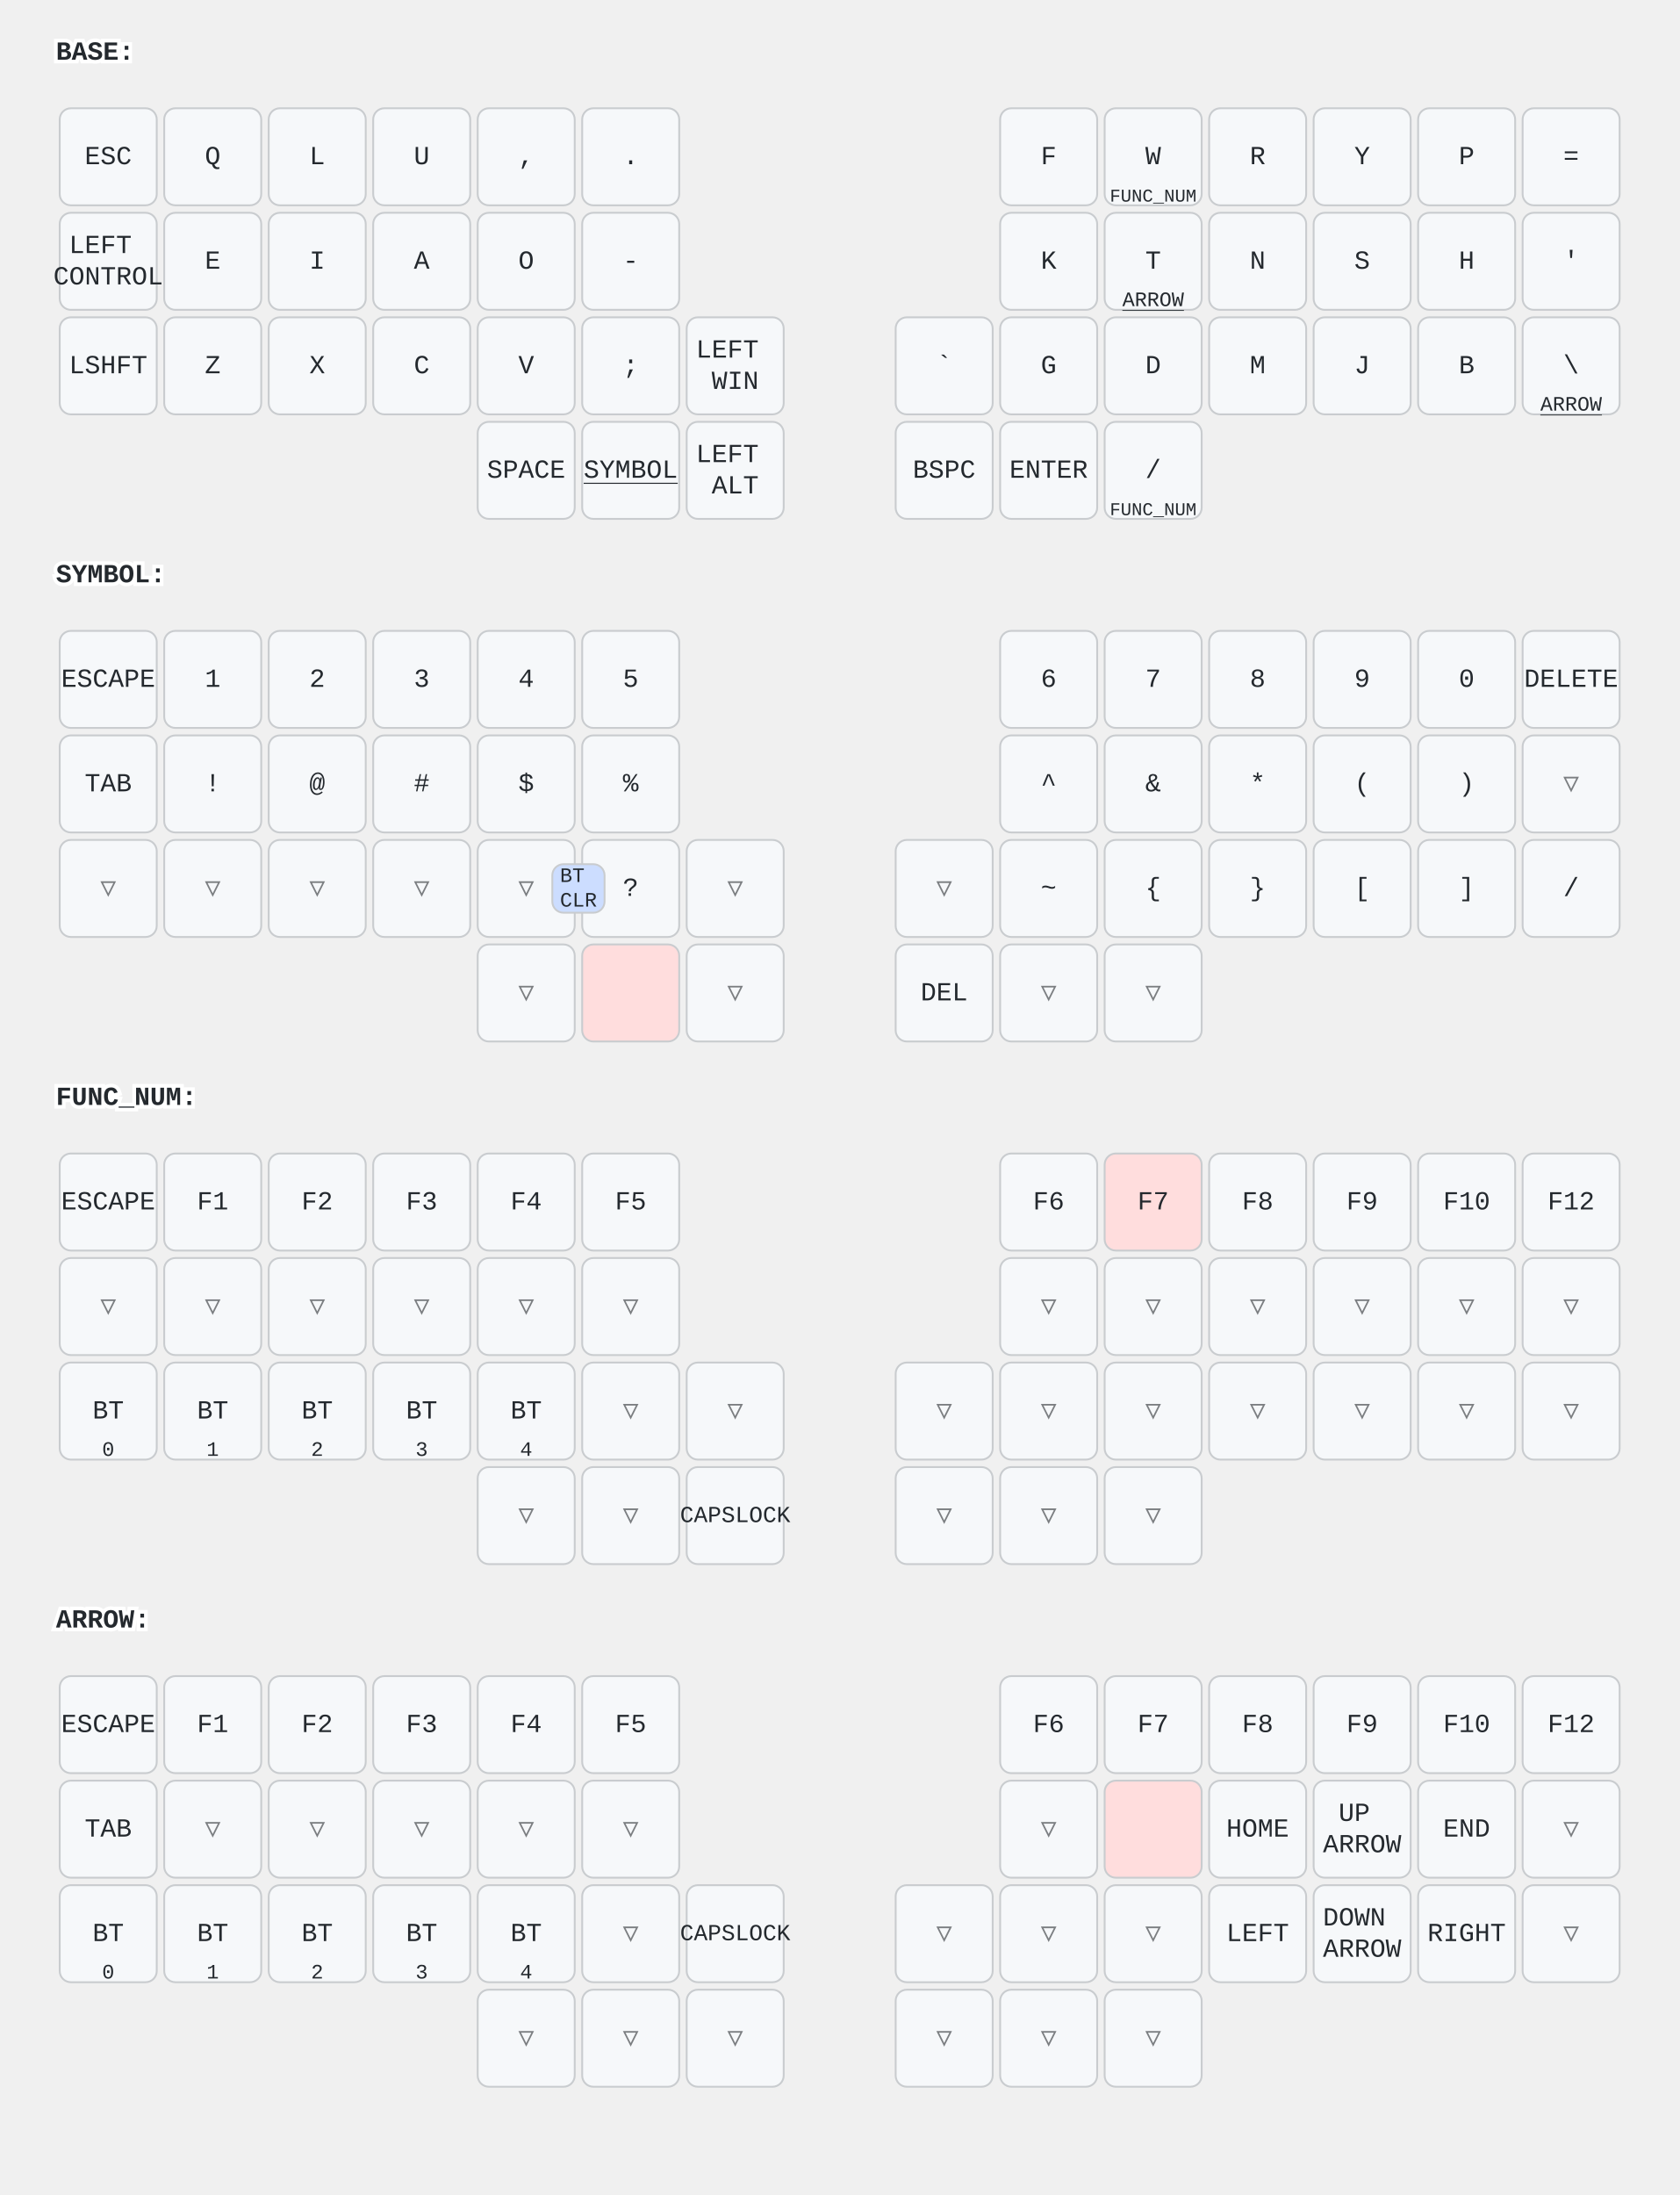
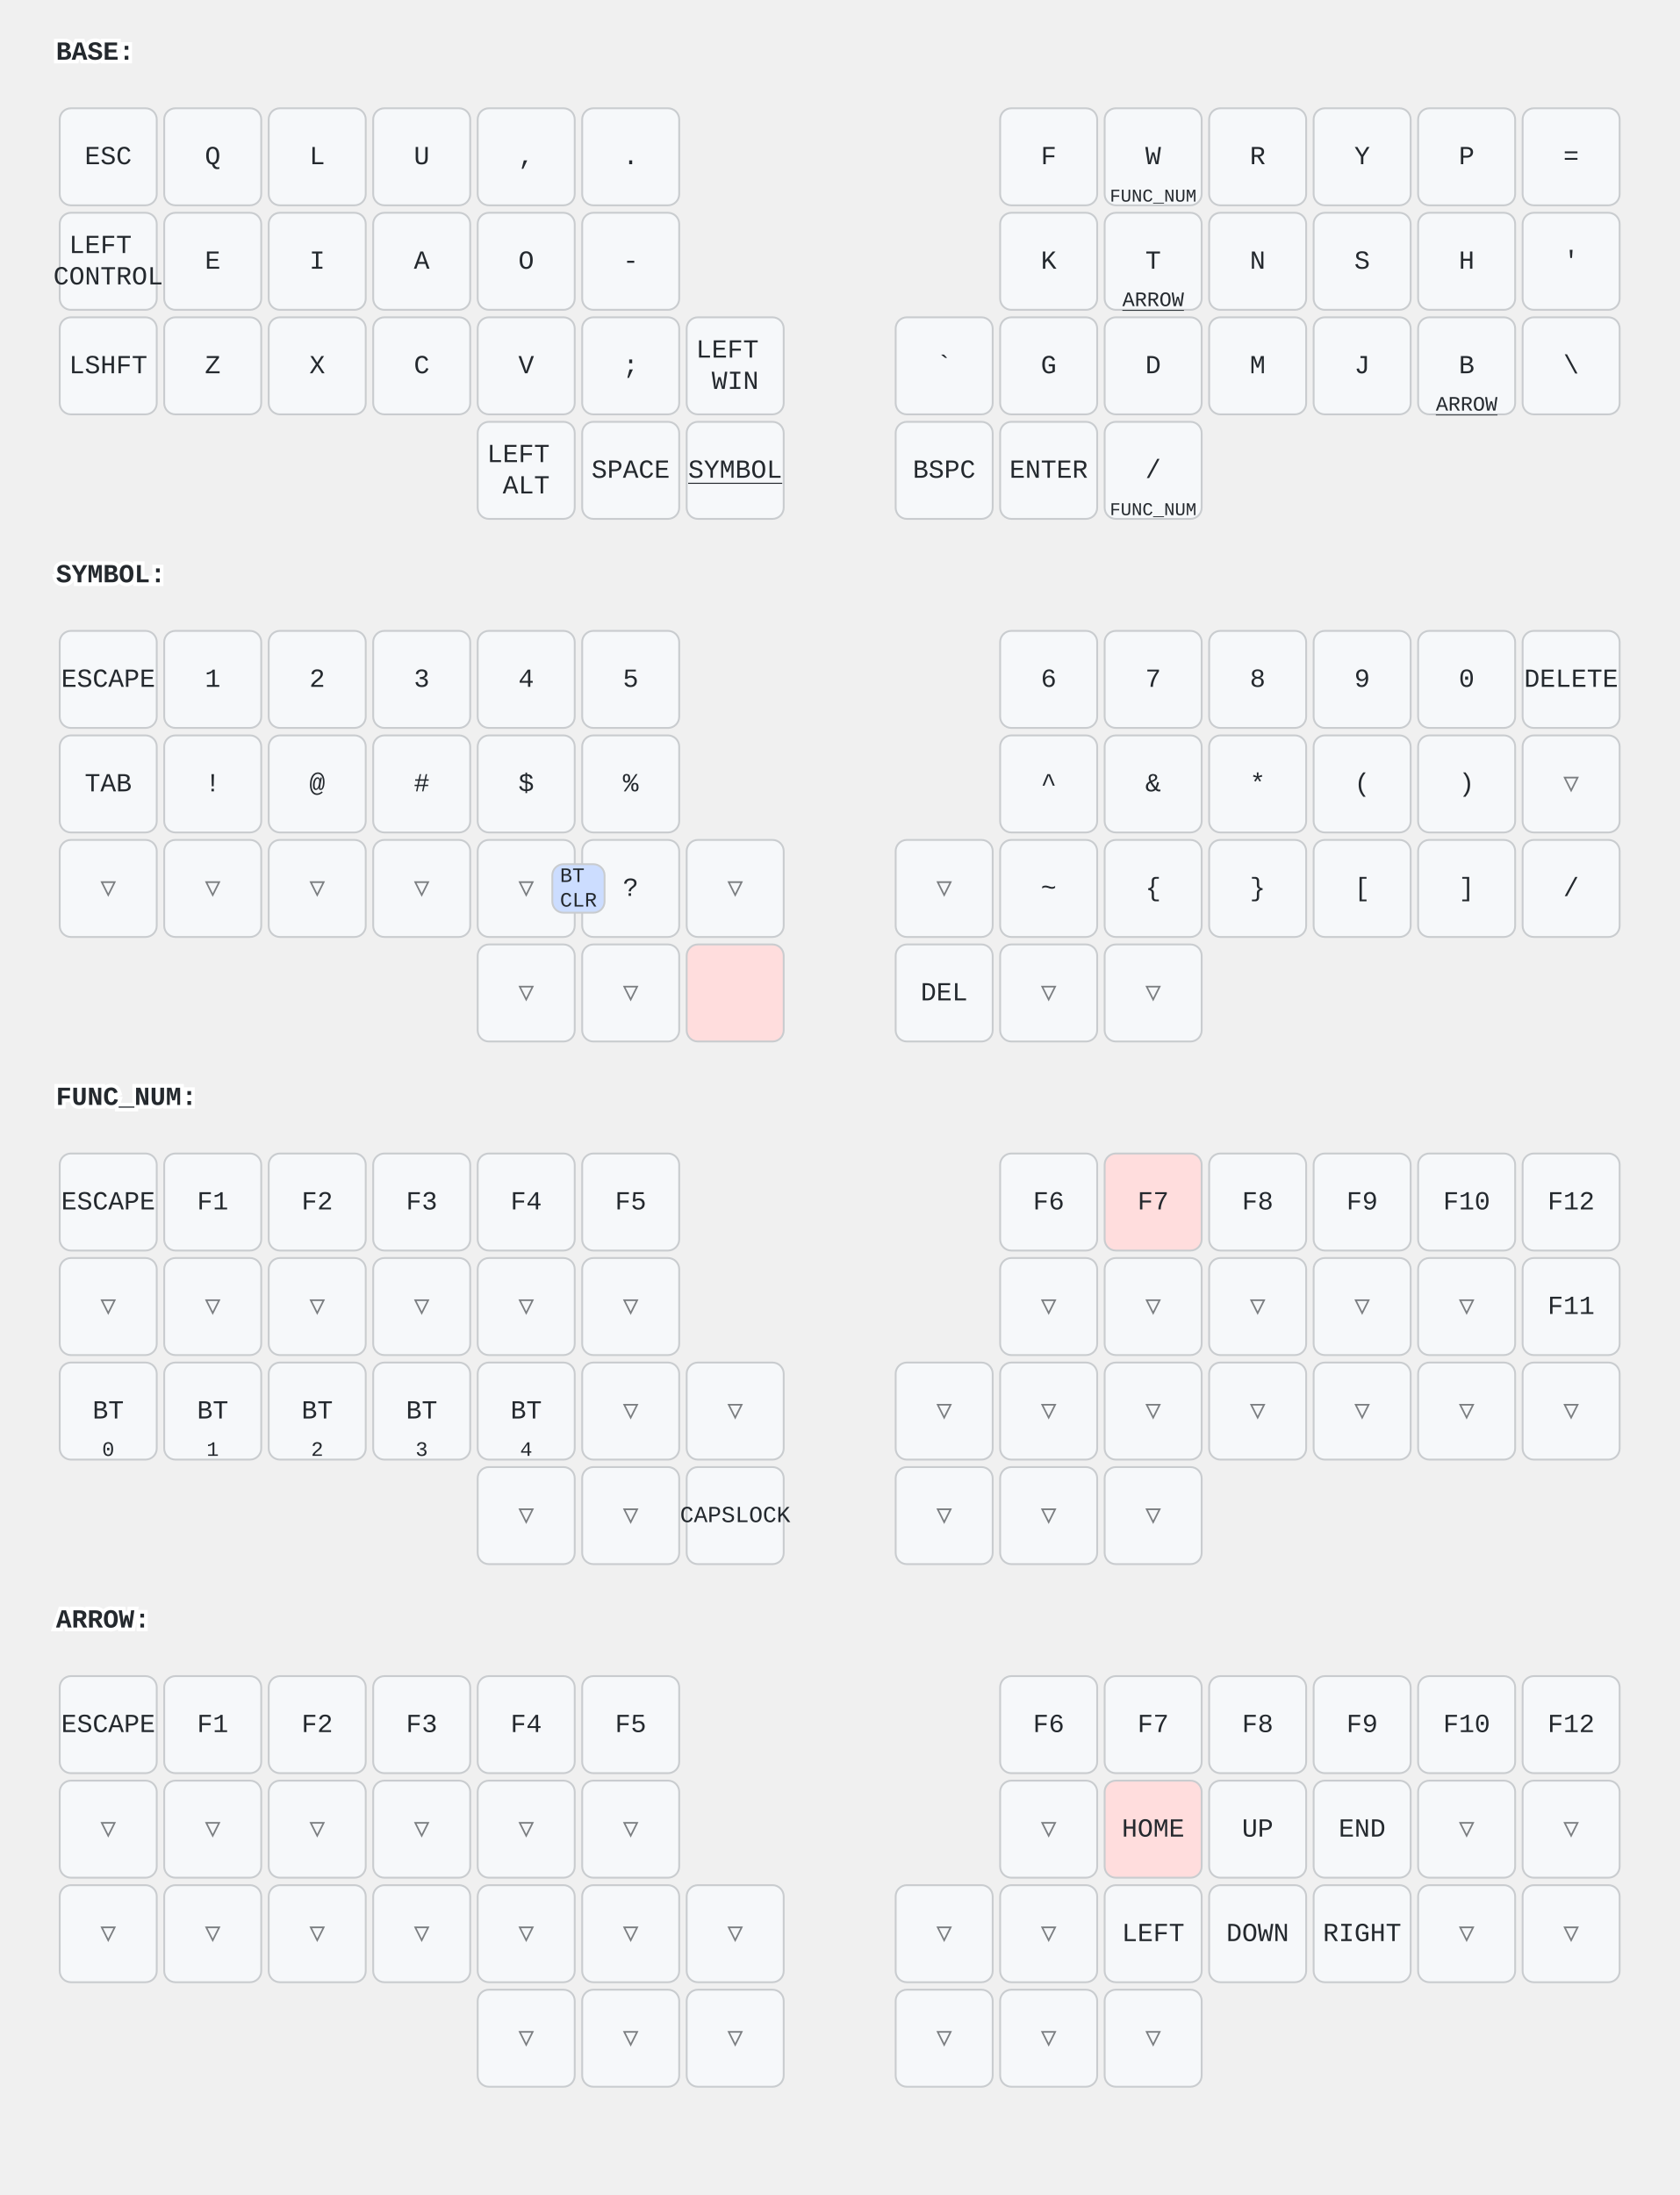
<svg xmlns="http://www.w3.org/2000/svg" width="900" height="1176" viewBox="0 0 900 1176" class="keymap">
  <style>/* inherit to force styles through use tags */
svg path {
    fill: inherit;
}

/* font and background color specifications */
svg.keymap {
    font-family: SFMono-Regular,Consolas,Liberation Mono,Menlo,monospace;
    font-size: 14px;
    font-kerning: normal;
    text-rendering: optimizeLegibility;
    fill: #24292e;
}

/* default key styling */
rect.key {
    fill: #f6f8fa;
}

rect.key, rect.combo {
    stroke: #c9cccf;
    stroke-width: 1;
}

/* default key side styling, only used is draw_key_sides is set */
rect.side {
    filter: brightness(90%);
}

/* color accent for combo boxes */
rect.combo, rect.combo-separate {
    fill: #cdf;
}

/* color accent for held keys */
rect.held, rect.combo.held {
    fill: #fdd;
}

/* color accent for ghost (optional) keys */
rect.ghost, rect.combo.ghost {
    stroke-dasharray: 4, 4;
    stroke-width: 2;
}

text {
    text-anchor: middle;
    dominant-baseline: middle;
}

/* styling for layer labels */
text.label {
    font-weight: bold;
    text-anchor: start;
    stroke: white;
    stroke-width: 4;
    paint-order: stroke;
}

/* styling for optional footer */
text.footer {
    text-anchor: end;
    dominant-baseline: auto;
    stroke: white;
    stroke-width: 4;
    paint-order: stroke;
}

/* styling for combo tap, and key non-tap label text */
text.combo, text.hold, text.shifted, text.left, text.right, text.tl, text.tr, text.bl, text.br {
    font-size: 11px;
}

text.hold, text.bl, text.br {
    text-anchor: middle;
    dominant-baseline: auto;
}

text.shifted, text.tl, text.tr {
    text-anchor: middle;
    dominant-baseline: hanging;
}

text.left, text.tl, text.bl {
    text-anchor: start;
}

text.right, text.tr, text.br {
    text-anchor: end;
}

text.layer-activator {
    text-decoration: underline;
}

/* styling for hold/shifted label text in combo box */
text.combo.hold, text.combo.shifted, text.combo.left, text.combo.right {
    font-size: 8px;
}

/* lighter symbol for transparent keys */
text.trans {
    fill: #7b7e81;
}

/* styling for combo dendrons */
path.combo {
    stroke-width: 1;
    stroke: gray;
    fill: none;
}

/* Start Tabler Icons Cleanup */
/* cannot use height/width with glyphs */
.icon-tabler &gt; path {
    fill: inherit;
    stroke: inherit;
    stroke-width: 2;
}
/* hide tabler's default box */
.icon-tabler &gt; path[stroke="none"][fill="none"] {
    visibility: hidden;
}
/* End Tabler Icons Cleanup */
</style>
  <g transform="translate(30, 0)" class="layer-BASE">
    <text x="0" y="28" class="label" id="BASE">BASE:</text>
    <g transform="translate(0, 56)">
      <g transform="translate(28, 28)" class="key keypos-0">
        <rect rx="6" ry="6" x="-26" y="-26" width="52" height="52" class="key" />
        <text x="0" y="0" class="key tap">ESC</text>
      </g>
      <g transform="translate(84, 28)" class="key keypos-1">
        <rect rx="6" ry="6" x="-26" y="-26" width="52" height="52" class="key" />
        <text x="0" y="0" class="key tap">Q</text>
      </g>
      <g transform="translate(140, 28)" class="key keypos-2">
        <rect rx="6" ry="6" x="-26" y="-26" width="52" height="52" class="key" />
        <text x="0" y="0" class="key tap">L</text>
      </g>
      <g transform="translate(196, 28)" class="key keypos-3">
        <rect rx="6" ry="6" x="-26" y="-26" width="52" height="52" class="key" />
        <text x="0" y="0" class="key tap">U</text>
      </g>
      <g transform="translate(252, 28)" class="key keypos-4">
        <rect rx="6" ry="6" x="-26" y="-26" width="52" height="52" class="key" />
        <text x="0" y="0" class="key tap">,</text>
      </g>
      <g transform="translate(308, 28)" class="key keypos-5">
        <rect rx="6" ry="6" x="-26" y="-26" width="52" height="52" class="key" />
        <text x="0" y="0" class="key tap">.</text>
      </g>
      <g transform="translate(532, 28)" class="key keypos-6">
        <rect rx="6" ry="6" x="-26" y="-26" width="52" height="52" class="key" />
        <text x="0" y="0" class="key tap">F</text>
      </g>
      <g transform="translate(588, 28)" class="key keypos-7">
        <rect rx="6" ry="6" x="-26" y="-26" width="52" height="52" class="key" />
        <text x="0" y="0" class="key tap">W</text>
        <a href="#FUNC_NUM">
          <text x="0" y="24" class="key hold layer-activator">
            <tspan style="font-size: 88%">FUNC_NUM</tspan>
          </text>
        </a>
      </g>
      <g transform="translate(644, 28)" class="key keypos-8">
        <rect rx="6" ry="6" x="-26" y="-26" width="52" height="52" class="key" />
        <text x="0" y="0" class="key tap">R</text>
      </g>
      <g transform="translate(700, 28)" class="key keypos-9">
        <rect rx="6" ry="6" x="-26" y="-26" width="52" height="52" class="key" />
        <text x="0" y="0" class="key tap">Y</text>
      </g>
      <g transform="translate(756, 28)" class="key keypos-10">
        <rect rx="6" ry="6" x="-26" y="-26" width="52" height="52" class="key" />
        <text x="0" y="0" class="key tap">P</text>
      </g>
      <g transform="translate(812, 28)" class="key keypos-11">
        <rect rx="6" ry="6" x="-26" y="-26" width="52" height="52" class="key" />
        <text x="0" y="0" class="key tap">=</text>
      </g>
      <g transform="translate(28, 84)" class="key keypos-12">
        <rect rx="6" ry="6" x="-26" y="-26" width="52" height="52" class="key" />
        <text x="0" y="0" class="key tap">
          <tspan x="0" dy="-0.6em">LEFT</tspan>
          <tspan x="0" dy="1.2em">CONTROL</tspan>
        </text>
      </g>
      <g transform="translate(84, 84)" class="key keypos-13">
        <rect rx="6" ry="6" x="-26" y="-26" width="52" height="52" class="key" />
        <text x="0" y="0" class="key tap">E</text>
      </g>
      <g transform="translate(140, 84)" class="key keypos-14">
        <rect rx="6" ry="6" x="-26" y="-26" width="52" height="52" class="key" />
        <text x="0" y="0" class="key tap">I</text>
      </g>
      <g transform="translate(196, 84)" class="key keypos-15">
        <rect rx="6" ry="6" x="-26" y="-26" width="52" height="52" class="key" />
        <text x="0" y="0" class="key tap">A</text>
      </g>
      <g transform="translate(252, 84)" class="key keypos-16">
        <rect rx="6" ry="6" x="-26" y="-26" width="52" height="52" class="key" />
        <text x="0" y="0" class="key tap">O</text>
      </g>
      <g transform="translate(308, 84)" class="key keypos-17">
        <rect rx="6" ry="6" x="-26" y="-26" width="52" height="52" class="key" />
        <text x="0" y="0" class="key tap">-</text>
      </g>
      <g transform="translate(532, 84)" class="key keypos-18">
        <rect rx="6" ry="6" x="-26" y="-26" width="52" height="52" class="key" />
        <text x="0" y="0" class="key tap">K</text>
      </g>
      <g transform="translate(588, 84)" class="key keypos-19">
        <rect rx="6" ry="6" x="-26" y="-26" width="52" height="52" class="key" />
        <text x="0" y="0" class="key tap">T</text>
        <a href="#ARROW">
          <text x="0" y="24" class="key hold layer-activator">ARROW</text>
        </a>
      </g>
      <g transform="translate(644, 84)" class="key keypos-20">
        <rect rx="6" ry="6" x="-26" y="-26" width="52" height="52" class="key" />
        <text x="0" y="0" class="key tap">N</text>
      </g>
      <g transform="translate(700, 84)" class="key keypos-21">
        <rect rx="6" ry="6" x="-26" y="-26" width="52" height="52" class="key" />
        <text x="0" y="0" class="key tap">S</text>
      </g>
      <g transform="translate(756, 84)" class="key keypos-22">
        <rect rx="6" ry="6" x="-26" y="-26" width="52" height="52" class="key" />
        <text x="0" y="0" class="key tap">H</text>
      </g>
      <g transform="translate(812, 84)" class="key keypos-23">
        <rect rx="6" ry="6" x="-26" y="-26" width="52" height="52" class="key" />
        <text x="0" y="0" class="key tap">'</text>
      </g>
      <g transform="translate(28, 140)" class="key keypos-24">
        <rect rx="6" ry="6" x="-26" y="-26" width="52" height="52" class="key" />
        <text x="0" y="0" class="key tap">LSHFT</text>
      </g>
      <g transform="translate(84, 140)" class="key keypos-25">
        <rect rx="6" ry="6" x="-26" y="-26" width="52" height="52" class="key" />
        <text x="0" y="0" class="key tap">Z</text>
      </g>
      <g transform="translate(140, 140)" class="key keypos-26">
        <rect rx="6" ry="6" x="-26" y="-26" width="52" height="52" class="key" />
        <text x="0" y="0" class="key tap">X</text>
      </g>
      <g transform="translate(196, 140)" class="key keypos-27">
        <rect rx="6" ry="6" x="-26" y="-26" width="52" height="52" class="key" />
        <text x="0" y="0" class="key tap">C</text>
      </g>
      <g transform="translate(252, 140)" class="key keypos-28">
        <rect rx="6" ry="6" x="-26" y="-26" width="52" height="52" class="key" />
        <text x="0" y="0" class="key tap">V</text>
      </g>
      <g transform="translate(308, 140)" class="key keypos-29">
        <rect rx="6" ry="6" x="-26" y="-26" width="52" height="52" class="key" />
        <text x="0" y="0" class="key tap">;</text>
      </g>
      <g transform="translate(364, 140)" class="key keypos-30">
        <rect rx="6" ry="6" x="-26" y="-26" width="52" height="52" class="key" />
        <text x="0" y="0" class="key tap">
          <tspan x="0" dy="-0.6em">LEFT</tspan>
          <tspan x="0" dy="1.2em">WIN</tspan>
        </text>
      </g>
      <g transform="translate(476, 140)" class="key keypos-31">
        <rect rx="6" ry="6" x="-26" y="-26" width="52" height="52" class="key" />
        <text x="0" y="0" class="key tap">`</text>
      </g>
      <g transform="translate(532, 140)" class="key keypos-32">
        <rect rx="6" ry="6" x="-26" y="-26" width="52" height="52" class="key" />
        <text x="0" y="0" class="key tap">G</text>
      </g>
      <g transform="translate(588, 140)" class="key keypos-33">
        <rect rx="6" ry="6" x="-26" y="-26" width="52" height="52" class="key" />
        <text x="0" y="0" class="key tap">D</text>
      </g>
      <g transform="translate(644, 140)" class="key keypos-34">
        <rect rx="6" ry="6" x="-26" y="-26" width="52" height="52" class="key" />
        <text x="0" y="0" class="key tap">M</text>
      </g>
      <g transform="translate(700, 140)" class="key keypos-35">
        <rect rx="6" ry="6" x="-26" y="-26" width="52" height="52" class="key" />
        <text x="0" y="0" class="key tap">J</text>
      </g>
      <g transform="translate(756, 140)" class="key keypos-36">
        <rect rx="6" ry="6" x="-26" y="-26" width="52" height="52" class="key" />
        <text x="0" y="0" class="key tap">B</text>
-       </g>
-       <g transform="translate(812, 140)" class="key keypos-37">
-         <rect rx="6" ry="6" x="-26" y="-26" width="52" height="52" class="key" />
-         <text x="0" y="0" class="key tap">\</text>
        <a href="#ARROW">
          <text x="0" y="24" class="key hold layer-activator">ARROW</text>
        </a>
      </g>
+       <g transform="translate(812, 140)" class="key keypos-37">
+         <rect rx="6" ry="6" x="-26" y="-26" width="52" height="52" class="key" />
+         <text x="0" y="0" class="key tap">\</text>
+       </g>
      <g transform="translate(252, 196)" class="key keypos-38">
-         <rect rx="6" ry="6" x="-26" y="-26" width="52" height="52" class="key" />
-         <text x="0" y="0" class="key tap">SPACE</text>
-       </g>
-       <g transform="translate(308, 196)" class="key keypos-39">
-         <rect rx="6" ry="6" x="-26" y="-26" width="52" height="52" class="key" />
-         <a href="#SYMBOL">
-           <text x="0" y="0" class="key tap layer-activator">SYMBOL</text>
-         </a>
-       </g>
-       <g transform="translate(364, 196)" class="key keypos-40">
        <rect rx="6" ry="6" x="-26" y="-26" width="52" height="52" class="key" />
        <text x="0" y="0" class="key tap">
          <tspan x="0" dy="-0.6em">LEFT</tspan>
          <tspan x="0" dy="1.2em">ALT</tspan>
        </text>
+       </g>
+       <g transform="translate(308, 196)" class="key keypos-39">
+         <rect rx="6" ry="6" x="-26" y="-26" width="52" height="52" class="key" />
+         <text x="0" y="0" class="key tap">SPACE</text>
+       </g>
+       <g transform="translate(364, 196)" class="key keypos-40">
+         <rect rx="6" ry="6" x="-26" y="-26" width="52" height="52" class="key" />
+         <a href="#SYMBOL">
+           <text x="0" y="0" class="key tap layer-activator">SYMBOL</text>
+         </a>
      </g>
      <g transform="translate(476, 196)" class="key keypos-41">
        <rect rx="6" ry="6" x="-26" y="-26" width="52" height="52" class="key" />
        <text x="0" y="0" class="key tap">BSPC</text>
      </g>
      <g transform="translate(532, 196)" class="key keypos-42">
        <rect rx="6" ry="6" x="-26" y="-26" width="52" height="52" class="key" />
        <text x="0" y="0" class="key tap">ENTER</text>
      </g>
      <g transform="translate(588, 196)" class="key keypos-43">
        <rect rx="6" ry="6" x="-26" y="-26" width="52" height="52" class="key" />
        <text x="0" y="0" class="key tap">/</text>
        <a href="#FUNC_NUM">
          <text x="0" y="24" class="key hold layer-activator">
            <tspan style="font-size: 88%">FUNC_NUM</tspan>
          </text>
        </a>
      </g>
    </g>
  </g>
  <g transform="translate(30, 280)" class="layer-SYMBOL">
    <text x="0" y="28" class="label" id="SYMBOL">SYMBOL:</text>
    <g transform="translate(0, 56)">
      <g transform="translate(28, 28)" class="key keypos-0">
        <rect rx="6" ry="6" x="-26" y="-26" width="52" height="52" class="key" />
        <text x="0" y="0" class="key tap">ESCAPE</text>
      </g>
      <g transform="translate(84, 28)" class="key keypos-1">
        <rect rx="6" ry="6" x="-26" y="-26" width="52" height="52" class="key" />
        <text x="0" y="0" class="key tap">1</text>
      </g>
      <g transform="translate(140, 28)" class="key keypos-2">
        <rect rx="6" ry="6" x="-26" y="-26" width="52" height="52" class="key" />
        <text x="0" y="0" class="key tap">2</text>
      </g>
      <g transform="translate(196, 28)" class="key keypos-3">
        <rect rx="6" ry="6" x="-26" y="-26" width="52" height="52" class="key" />
        <text x="0" y="0" class="key tap">3</text>
      </g>
      <g transform="translate(252, 28)" class="key keypos-4">
        <rect rx="6" ry="6" x="-26" y="-26" width="52" height="52" class="key" />
        <text x="0" y="0" class="key tap">4</text>
      </g>
      <g transform="translate(308, 28)" class="key keypos-5">
        <rect rx="6" ry="6" x="-26" y="-26" width="52" height="52" class="key" />
        <text x="0" y="0" class="key tap">5</text>
      </g>
      <g transform="translate(532, 28)" class="key keypos-6">
        <rect rx="6" ry="6" x="-26" y="-26" width="52" height="52" class="key" />
        <text x="0" y="0" class="key tap">6</text>
      </g>
      <g transform="translate(588, 28)" class="key keypos-7">
        <rect rx="6" ry="6" x="-26" y="-26" width="52" height="52" class="key" />
        <text x="0" y="0" class="key tap">7</text>
      </g>
      <g transform="translate(644, 28)" class="key keypos-8">
        <rect rx="6" ry="6" x="-26" y="-26" width="52" height="52" class="key" />
        <text x="0" y="0" class="key tap">8</text>
      </g>
      <g transform="translate(700, 28)" class="key keypos-9">
        <rect rx="6" ry="6" x="-26" y="-26" width="52" height="52" class="key" />
        <text x="0" y="0" class="key tap">9</text>
      </g>
      <g transform="translate(756, 28)" class="key keypos-10">
        <rect rx="6" ry="6" x="-26" y="-26" width="52" height="52" class="key" />
        <text x="0" y="0" class="key tap">0</text>
      </g>
      <g transform="translate(812, 28)" class="key keypos-11">
        <rect rx="6" ry="6" x="-26" y="-26" width="52" height="52" class="key" />
        <text x="0" y="0" class="key tap">DELETE</text>
      </g>
      <g transform="translate(28, 84)" class="key keypos-12">
        <rect rx="6" ry="6" x="-26" y="-26" width="52" height="52" class="key" />
        <text x="0" y="0" class="key tap">TAB</text>
      </g>
      <g transform="translate(84, 84)" class="key keypos-13">
        <rect rx="6" ry="6" x="-26" y="-26" width="52" height="52" class="key" />
        <text x="0" y="0" class="key tap">!</text>
      </g>
      <g transform="translate(140, 84)" class="key keypos-14">
        <rect rx="6" ry="6" x="-26" y="-26" width="52" height="52" class="key" />
        <text x="0" y="0" class="key tap">@</text>
      </g>
      <g transform="translate(196, 84)" class="key keypos-15">
        <rect rx="6" ry="6" x="-26" y="-26" width="52" height="52" class="key" />
        <text x="0" y="0" class="key tap">#</text>
      </g>
      <g transform="translate(252, 84)" class="key keypos-16">
        <rect rx="6" ry="6" x="-26" y="-26" width="52" height="52" class="key" />
        <text x="0" y="0" class="key tap">$</text>
      </g>
      <g transform="translate(308, 84)" class="key keypos-17">
        <rect rx="6" ry="6" x="-26" y="-26" width="52" height="52" class="key" />
        <text x="0" y="0" class="key tap">%</text>
      </g>
      <g transform="translate(532, 84)" class="key keypos-18">
        <rect rx="6" ry="6" x="-26" y="-26" width="52" height="52" class="key" />
        <text x="0" y="0" class="key tap">^</text>
      </g>
      <g transform="translate(588, 84)" class="key keypos-19">
        <rect rx="6" ry="6" x="-26" y="-26" width="52" height="52" class="key" />
        <text x="0" y="0" class="key tap">&amp;</text>
      </g>
      <g transform="translate(644, 84)" class="key keypos-20">
        <rect rx="6" ry="6" x="-26" y="-26" width="52" height="52" class="key" />
        <text x="0" y="0" class="key tap">*</text>
      </g>
      <g transform="translate(700, 84)" class="key keypos-21">
        <rect rx="6" ry="6" x="-26" y="-26" width="52" height="52" class="key" />
        <text x="0" y="0" class="key tap">(</text>
      </g>
      <g transform="translate(756, 84)" class="key keypos-22">
        <rect rx="6" ry="6" x="-26" y="-26" width="52" height="52" class="key" />
        <text x="0" y="0" class="key tap">)</text>
      </g>
      <g transform="translate(812, 84)" class="key trans keypos-23">
        <rect rx="6" ry="6" x="-26" y="-26" width="52" height="52" class="key trans" />
        <text x="0" y="0" class="key trans tap">▽</text>
      </g>
      <g transform="translate(28, 140)" class="key trans keypos-24">
        <rect rx="6" ry="6" x="-26" y="-26" width="52" height="52" class="key trans" />
        <text x="0" y="0" class="key trans tap">▽</text>
      </g>
      <g transform="translate(84, 140)" class="key trans keypos-25">
        <rect rx="6" ry="6" x="-26" y="-26" width="52" height="52" class="key trans" />
        <text x="0" y="0" class="key trans tap">▽</text>
      </g>
      <g transform="translate(140, 140)" class="key trans keypos-26">
        <rect rx="6" ry="6" x="-26" y="-26" width="52" height="52" class="key trans" />
        <text x="0" y="0" class="key trans tap">▽</text>
      </g>
      <g transform="translate(196, 140)" class="key trans keypos-27">
        <rect rx="6" ry="6" x="-26" y="-26" width="52" height="52" class="key trans" />
        <text x="0" y="0" class="key trans tap">▽</text>
      </g>
      <g transform="translate(252, 140)" class="key trans keypos-28">
        <rect rx="6" ry="6" x="-26" y="-26" width="52" height="52" class="key trans" />
        <text x="0" y="0" class="key trans tap">▽</text>
      </g>
      <g transform="translate(308, 140)" class="key keypos-29">
        <rect rx="6" ry="6" x="-26" y="-26" width="52" height="52" class="key" />
        <text x="0" y="0" class="key tap">?</text>
      </g>
      <g transform="translate(364, 140)" class="key trans keypos-30">
        <rect rx="6" ry="6" x="-26" y="-26" width="52" height="52" class="key trans" />
        <text x="0" y="0" class="key trans tap">▽</text>
      </g>
      <g transform="translate(476, 140)" class="key trans keypos-31">
        <rect rx="6" ry="6" x="-26" y="-26" width="52" height="52" class="key trans" />
        <text x="0" y="0" class="key trans tap">▽</text>
      </g>
      <g transform="translate(532, 140)" class="key keypos-32">
        <rect rx="6" ry="6" x="-26" y="-26" width="52" height="52" class="key" />
        <text x="0" y="0" class="key tap">~</text>
      </g>
      <g transform="translate(588, 140)" class="key keypos-33">
        <rect rx="6" ry="6" x="-26" y="-26" width="52" height="52" class="key" />
        <text x="0" y="0" class="key tap">{</text>
      </g>
      <g transform="translate(644, 140)" class="key keypos-34">
        <rect rx="6" ry="6" x="-26" y="-26" width="52" height="52" class="key" />
        <text x="0" y="0" class="key tap">}</text>
      </g>
      <g transform="translate(700, 140)" class="key keypos-35">
        <rect rx="6" ry="6" x="-26" y="-26" width="52" height="52" class="key" />
        <text x="0" y="0" class="key tap">[</text>
      </g>
      <g transform="translate(756, 140)" class="key keypos-36">
        <rect rx="6" ry="6" x="-26" y="-26" width="52" height="52" class="key" />
        <text x="0" y="0" class="key tap">]</text>
      </g>
      <g transform="translate(812, 140)" class="key keypos-37">
        <rect rx="6" ry="6" x="-26" y="-26" width="52" height="52" class="key" />
        <text x="0" y="0" class="key tap">/</text>
      </g>
      <g transform="translate(252, 196)" class="key trans keypos-38">
        <rect rx="6" ry="6" x="-26" y="-26" width="52" height="52" class="key trans" />
        <text x="0" y="0" class="key trans tap">▽</text>
      </g>
-       <g transform="translate(308, 196)" class="key held keypos-39">
+       <g transform="translate(308, 196)" class="key trans keypos-39">
+         <rect rx="6" ry="6" x="-26" y="-26" width="52" height="52" class="key trans" />
+         <text x="0" y="0" class="key trans tap">▽</text>
+       </g>
+       <g transform="translate(364, 196)" class="key held keypos-40">
        <rect rx="6" ry="6" x="-26" y="-26" width="52" height="52" class="key held" />
-       </g>
-       <g transform="translate(364, 196)" class="key trans keypos-40">
-         <rect rx="6" ry="6" x="-26" y="-26" width="52" height="52" class="key trans" />
-         <text x="0" y="0" class="key trans tap">▽</text>
      </g>
      <g transform="translate(476, 196)" class="key keypos-41">
        <rect rx="6" ry="6" x="-26" y="-26" width="52" height="52" class="key" />
        <text x="0" y="0" class="key tap">DEL</text>
      </g>
      <g transform="translate(532, 196)" class="key trans keypos-42">
        <rect rx="6" ry="6" x="-26" y="-26" width="52" height="52" class="key trans" />
        <text x="0" y="0" class="key trans tap">▽</text>
      </g>
      <g transform="translate(588, 196)" class="key trans keypos-43">
        <rect rx="6" ry="6" x="-26" y="-26" width="52" height="52" class="key trans" />
        <text x="0" y="0" class="key trans tap">▽</text>
      </g>
      <g class="combo combopos-0">
        <rect rx="6" ry="6" x="266" y="127" width="28" height="26" class="combo" />
        <text x="280" y="140" class="combo tap">
          <tspan x="280" dy="-0.6em">BT</tspan>
          <tspan x="280" dy="1.2em">CLR</tspan>
        </text>
      </g>
    </g>
  </g>
  <g transform="translate(30, 560)" class="layer-FUNC_NUM">
    <text x="0" y="28" class="label" id="FUNC_NUM">FUNC_NUM:</text>
    <g transform="translate(0, 56)">
      <g transform="translate(28, 28)" class="key keypos-0">
        <rect rx="6" ry="6" x="-26" y="-26" width="52" height="52" class="key" />
        <text x="0" y="0" class="key tap">ESCAPE</text>
      </g>
      <g transform="translate(84, 28)" class="key keypos-1">
        <rect rx="6" ry="6" x="-26" y="-26" width="52" height="52" class="key" />
        <text x="0" y="0" class="key tap">F1</text>
      </g>
      <g transform="translate(140, 28)" class="key keypos-2">
        <rect rx="6" ry="6" x="-26" y="-26" width="52" height="52" class="key" />
        <text x="0" y="0" class="key tap">F2</text>
      </g>
      <g transform="translate(196, 28)" class="key keypos-3">
        <rect rx="6" ry="6" x="-26" y="-26" width="52" height="52" class="key" />
        <text x="0" y="0" class="key tap">F3</text>
      </g>
      <g transform="translate(252, 28)" class="key keypos-4">
        <rect rx="6" ry="6" x="-26" y="-26" width="52" height="52" class="key" />
        <text x="0" y="0" class="key tap">F4</text>
      </g>
      <g transform="translate(308, 28)" class="key keypos-5">
        <rect rx="6" ry="6" x="-26" y="-26" width="52" height="52" class="key" />
        <text x="0" y="0" class="key tap">F5</text>
      </g>
      <g transform="translate(532, 28)" class="key keypos-6">
        <rect rx="6" ry="6" x="-26" y="-26" width="52" height="52" class="key" />
        <text x="0" y="0" class="key tap">F6</text>
      </g>
      <g transform="translate(588, 28)" class="key held keypos-7">
        <rect rx="6" ry="6" x="-26" y="-26" width="52" height="52" class="key held" />
        <text x="0" y="0" class="key held tap">F7</text>
      </g>
      <g transform="translate(644, 28)" class="key keypos-8">
        <rect rx="6" ry="6" x="-26" y="-26" width="52" height="52" class="key" />
        <text x="0" y="0" class="key tap">F8</text>
      </g>
      <g transform="translate(700, 28)" class="key keypos-9">
        <rect rx="6" ry="6" x="-26" y="-26" width="52" height="52" class="key" />
        <text x="0" y="0" class="key tap">F9</text>
      </g>
      <g transform="translate(756, 28)" class="key keypos-10">
        <rect rx="6" ry="6" x="-26" y="-26" width="52" height="52" class="key" />
        <text x="0" y="0" class="key tap">F10</text>
      </g>
      <g transform="translate(812, 28)" class="key keypos-11">
        <rect rx="6" ry="6" x="-26" y="-26" width="52" height="52" class="key" />
        <text x="0" y="0" class="key tap">F12</text>
      </g>
      <g transform="translate(28, 84)" class="key trans keypos-12">
        <rect rx="6" ry="6" x="-26" y="-26" width="52" height="52" class="key trans" />
        <text x="0" y="0" class="key trans tap">▽</text>
      </g>
      <g transform="translate(84, 84)" class="key trans keypos-13">
        <rect rx="6" ry="6" x="-26" y="-26" width="52" height="52" class="key trans" />
        <text x="0" y="0" class="key trans tap">▽</text>
      </g>
      <g transform="translate(140, 84)" class="key trans keypos-14">
        <rect rx="6" ry="6" x="-26" y="-26" width="52" height="52" class="key trans" />
        <text x="0" y="0" class="key trans tap">▽</text>
      </g>
      <g transform="translate(196, 84)" class="key trans keypos-15">
        <rect rx="6" ry="6" x="-26" y="-26" width="52" height="52" class="key trans" />
        <text x="0" y="0" class="key trans tap">▽</text>
      </g>
      <g transform="translate(252, 84)" class="key trans keypos-16">
        <rect rx="6" ry="6" x="-26" y="-26" width="52" height="52" class="key trans" />
        <text x="0" y="0" class="key trans tap">▽</text>
      </g>
      <g transform="translate(308, 84)" class="key trans keypos-17">
        <rect rx="6" ry="6" x="-26" y="-26" width="52" height="52" class="key trans" />
        <text x="0" y="0" class="key trans tap">▽</text>
      </g>
      <g transform="translate(532, 84)" class="key trans keypos-18">
        <rect rx="6" ry="6" x="-26" y="-26" width="52" height="52" class="key trans" />
        <text x="0" y="0" class="key trans tap">▽</text>
      </g>
      <g transform="translate(588, 84)" class="key trans keypos-19">
        <rect rx="6" ry="6" x="-26" y="-26" width="52" height="52" class="key trans" />
        <text x="0" y="0" class="key trans tap">▽</text>
      </g>
      <g transform="translate(644, 84)" class="key trans keypos-20">
        <rect rx="6" ry="6" x="-26" y="-26" width="52" height="52" class="key trans" />
        <text x="0" y="0" class="key trans tap">▽</text>
      </g>
      <g transform="translate(700, 84)" class="key trans keypos-21">
        <rect rx="6" ry="6" x="-26" y="-26" width="52" height="52" class="key trans" />
        <text x="0" y="0" class="key trans tap">▽</text>
      </g>
      <g transform="translate(756, 84)" class="key trans keypos-22">
        <rect rx="6" ry="6" x="-26" y="-26" width="52" height="52" class="key trans" />
        <text x="0" y="0" class="key trans tap">▽</text>
      </g>
-       <g transform="translate(812, 84)" class="key trans keypos-23">
-         <rect rx="6" ry="6" x="-26" y="-26" width="52" height="52" class="key trans" />
-         <text x="0" y="0" class="key trans tap">▽</text>
+       <g transform="translate(812, 84)" class="key keypos-23">
+         <rect rx="6" ry="6" x="-26" y="-26" width="52" height="52" class="key" />
+         <text x="0" y="0" class="key tap">F11</text>
      </g>
      <g transform="translate(28, 140)" class="key keypos-24">
        <rect rx="6" ry="6" x="-26" y="-26" width="52" height="52" class="key" />
        <text x="0" y="0" class="key tap">BT</text>
        <text x="0" y="24" class="key hold">0</text>
      </g>
      <g transform="translate(84, 140)" class="key keypos-25">
        <rect rx="6" ry="6" x="-26" y="-26" width="52" height="52" class="key" />
        <text x="0" y="0" class="key tap">BT</text>
        <text x="0" y="24" class="key hold">1</text>
      </g>
      <g transform="translate(140, 140)" class="key keypos-26">
        <rect rx="6" ry="6" x="-26" y="-26" width="52" height="52" class="key" />
        <text x="0" y="0" class="key tap">BT</text>
        <text x="0" y="24" class="key hold">2</text>
      </g>
      <g transform="translate(196, 140)" class="key keypos-27">
        <rect rx="6" ry="6" x="-26" y="-26" width="52" height="52" class="key" />
        <text x="0" y="0" class="key tap">BT</text>
        <text x="0" y="24" class="key hold">3</text>
      </g>
      <g transform="translate(252, 140)" class="key keypos-28">
        <rect rx="6" ry="6" x="-26" y="-26" width="52" height="52" class="key" />
        <text x="0" y="0" class="key tap">BT</text>
        <text x="0" y="24" class="key hold">4</text>
      </g>
      <g transform="translate(308, 140)" class="key trans keypos-29">
        <rect rx="6" ry="6" x="-26" y="-26" width="52" height="52" class="key trans" />
        <text x="0" y="0" class="key trans tap">▽</text>
      </g>
      <g transform="translate(364, 140)" class="key trans keypos-30">
        <rect rx="6" ry="6" x="-26" y="-26" width="52" height="52" class="key trans" />
        <text x="0" y="0" class="key trans tap">▽</text>
      </g>
      <g transform="translate(476, 140)" class="key trans keypos-31">
        <rect rx="6" ry="6" x="-26" y="-26" width="52" height="52" class="key trans" />
        <text x="0" y="0" class="key trans tap">▽</text>
      </g>
      <g transform="translate(532, 140)" class="key trans keypos-32">
        <rect rx="6" ry="6" x="-26" y="-26" width="52" height="52" class="key trans" />
        <text x="0" y="0" class="key trans tap">▽</text>
      </g>
      <g transform="translate(588, 140)" class="key trans keypos-33">
        <rect rx="6" ry="6" x="-26" y="-26" width="52" height="52" class="key trans" />
        <text x="0" y="0" class="key trans tap">▽</text>
      </g>
      <g transform="translate(644, 140)" class="key trans keypos-34">
        <rect rx="6" ry="6" x="-26" y="-26" width="52" height="52" class="key trans" />
        <text x="0" y="0" class="key trans tap">▽</text>
      </g>
      <g transform="translate(700, 140)" class="key trans keypos-35">
        <rect rx="6" ry="6" x="-26" y="-26" width="52" height="52" class="key trans" />
        <text x="0" y="0" class="key trans tap">▽</text>
      </g>
      <g transform="translate(756, 140)" class="key trans keypos-36">
        <rect rx="6" ry="6" x="-26" y="-26" width="52" height="52" class="key trans" />
        <text x="0" y="0" class="key trans tap">▽</text>
      </g>
      <g transform="translate(812, 140)" class="key trans keypos-37">
        <rect rx="6" ry="6" x="-26" y="-26" width="52" height="52" class="key trans" />
        <text x="0" y="0" class="key trans tap">▽</text>
      </g>
      <g transform="translate(252, 196)" class="key trans keypos-38">
        <rect rx="6" ry="6" x="-26" y="-26" width="52" height="52" class="key trans" />
        <text x="0" y="0" class="key trans tap">▽</text>
      </g>
      <g transform="translate(308, 196)" class="key trans keypos-39">
        <rect rx="6" ry="6" x="-26" y="-26" width="52" height="52" class="key trans" />
        <text x="0" y="0" class="key trans tap">▽</text>
      </g>
      <g transform="translate(364, 196)" class="key keypos-40">
        <rect rx="6" ry="6" x="-26" y="-26" width="52" height="52" class="key" />
        <text x="0" y="0" class="key tap">
          <tspan style="font-size: 88%">CAPSLOCK</tspan>
        </text>
      </g>
      <g transform="translate(476, 196)" class="key trans keypos-41">
        <rect rx="6" ry="6" x="-26" y="-26" width="52" height="52" class="key trans" />
        <text x="0" y="0" class="key trans tap">▽</text>
      </g>
      <g transform="translate(532, 196)" class="key trans keypos-42">
        <rect rx="6" ry="6" x="-26" y="-26" width="52" height="52" class="key trans" />
        <text x="0" y="0" class="key trans tap">▽</text>
      </g>
      <g transform="translate(588, 196)" class="key trans keypos-43">
        <rect rx="6" ry="6" x="-26" y="-26" width="52" height="52" class="key trans" />
        <text x="0" y="0" class="key trans tap">▽</text>
      </g>
    </g>
  </g>
  <g transform="translate(30, 840)" class="layer-ARROW">
    <text x="0" y="28" class="label" id="ARROW">ARROW:</text>
    <g transform="translate(0, 56)">
      <g transform="translate(28, 28)" class="key keypos-0">
        <rect rx="6" ry="6" x="-26" y="-26" width="52" height="52" class="key" />
        <text x="0" y="0" class="key tap">ESCAPE</text>
      </g>
      <g transform="translate(84, 28)" class="key keypos-1">
        <rect rx="6" ry="6" x="-26" y="-26" width="52" height="52" class="key" />
        <text x="0" y="0" class="key tap">F1</text>
      </g>
      <g transform="translate(140, 28)" class="key keypos-2">
        <rect rx="6" ry="6" x="-26" y="-26" width="52" height="52" class="key" />
        <text x="0" y="0" class="key tap">F2</text>
      </g>
      <g transform="translate(196, 28)" class="key keypos-3">
        <rect rx="6" ry="6" x="-26" y="-26" width="52" height="52" class="key" />
        <text x="0" y="0" class="key tap">F3</text>
      </g>
      <g transform="translate(252, 28)" class="key keypos-4">
        <rect rx="6" ry="6" x="-26" y="-26" width="52" height="52" class="key" />
        <text x="0" y="0" class="key tap">F4</text>
      </g>
      <g transform="translate(308, 28)" class="key keypos-5">
        <rect rx="6" ry="6" x="-26" y="-26" width="52" height="52" class="key" />
        <text x="0" y="0" class="key tap">F5</text>
      </g>
      <g transform="translate(532, 28)" class="key keypos-6">
        <rect rx="6" ry="6" x="-26" y="-26" width="52" height="52" class="key" />
        <text x="0" y="0" class="key tap">F6</text>
      </g>
      <g transform="translate(588, 28)" class="key keypos-7">
        <rect rx="6" ry="6" x="-26" y="-26" width="52" height="52" class="key" />
        <text x="0" y="0" class="key tap">F7</text>
      </g>
      <g transform="translate(644, 28)" class="key keypos-8">
        <rect rx="6" ry="6" x="-26" y="-26" width="52" height="52" class="key" />
        <text x="0" y="0" class="key tap">F8</text>
      </g>
      <g transform="translate(700, 28)" class="key keypos-9">
        <rect rx="6" ry="6" x="-26" y="-26" width="52" height="52" class="key" />
        <text x="0" y="0" class="key tap">F9</text>
      </g>
      <g transform="translate(756, 28)" class="key keypos-10">
        <rect rx="6" ry="6" x="-26" y="-26" width="52" height="52" class="key" />
        <text x="0" y="0" class="key tap">F10</text>
      </g>
      <g transform="translate(812, 28)" class="key keypos-11">
        <rect rx="6" ry="6" x="-26" y="-26" width="52" height="52" class="key" />
        <text x="0" y="0" class="key tap">F12</text>
      </g>
-       <g transform="translate(28, 84)" class="key keypos-12">
-         <rect rx="6" ry="6" x="-26" y="-26" width="52" height="52" class="key" />
-         <text x="0" y="0" class="key tap">TAB</text>
+       <g transform="translate(28, 84)" class="key trans keypos-12">
+         <rect rx="6" ry="6" x="-26" y="-26" width="52" height="52" class="key trans" />
+         <text x="0" y="0" class="key trans tap">▽</text>
      </g>
      <g transform="translate(84, 84)" class="key trans keypos-13">
        <rect rx="6" ry="6" x="-26" y="-26" width="52" height="52" class="key trans" />
        <text x="0" y="0" class="key trans tap">▽</text>
      </g>
      <g transform="translate(140, 84)" class="key trans keypos-14">
        <rect rx="6" ry="6" x="-26" y="-26" width="52" height="52" class="key trans" />
        <text x="0" y="0" class="key trans tap">▽</text>
      </g>
      <g transform="translate(196, 84)" class="key trans keypos-15">
        <rect rx="6" ry="6" x="-26" y="-26" width="52" height="52" class="key trans" />
        <text x="0" y="0" class="key trans tap">▽</text>
      </g>
      <g transform="translate(252, 84)" class="key trans keypos-16">
        <rect rx="6" ry="6" x="-26" y="-26" width="52" height="52" class="key trans" />
        <text x="0" y="0" class="key trans tap">▽</text>
      </g>
      <g transform="translate(308, 84)" class="key trans keypos-17">
        <rect rx="6" ry="6" x="-26" y="-26" width="52" height="52" class="key trans" />
        <text x="0" y="0" class="key trans tap">▽</text>
      </g>
      <g transform="translate(532, 84)" class="key trans keypos-18">
        <rect rx="6" ry="6" x="-26" y="-26" width="52" height="52" class="key trans" />
        <text x="0" y="0" class="key trans tap">▽</text>
      </g>
      <g transform="translate(588, 84)" class="key held keypos-19">
        <rect rx="6" ry="6" x="-26" y="-26" width="52" height="52" class="key held" />
+         <text x="0" y="0" class="key held tap">HOME</text>
      </g>
      <g transform="translate(644, 84)" class="key keypos-20">
        <rect rx="6" ry="6" x="-26" y="-26" width="52" height="52" class="key" />
-         <text x="0" y="0" class="key tap">HOME</text>
+         <text x="0" y="0" class="key tap">UP</text>
      </g>
      <g transform="translate(700, 84)" class="key keypos-21">
        <rect rx="6" ry="6" x="-26" y="-26" width="52" height="52" class="key" />
-         <text x="0" y="0" class="key tap">
-           <tspan x="0" dy="-0.6em">UP</tspan>
-           <tspan x="0" dy="1.2em">ARROW</tspan>
-         </text>
-       </g>
-       <g transform="translate(756, 84)" class="key keypos-22">
-         <rect rx="6" ry="6" x="-26" y="-26" width="52" height="52" class="key" />
        <text x="0" y="0" class="key tap">END</text>
      </g>
+       <g transform="translate(756, 84)" class="key trans keypos-22">
+         <rect rx="6" ry="6" x="-26" y="-26" width="52" height="52" class="key trans" />
+         <text x="0" y="0" class="key trans tap">▽</text>
+       </g>
      <g transform="translate(812, 84)" class="key trans keypos-23">
        <rect rx="6" ry="6" x="-26" y="-26" width="52" height="52" class="key trans" />
        <text x="0" y="0" class="key trans tap">▽</text>
      </g>
-       <g transform="translate(28, 140)" class="key keypos-24">
-         <rect rx="6" ry="6" x="-26" y="-26" width="52" height="52" class="key" />
-         <text x="0" y="0" class="key tap">BT</text>
-         <text x="0" y="24" class="key hold">0</text>
-       </g>
-       <g transform="translate(84, 140)" class="key keypos-25">
-         <rect rx="6" ry="6" x="-26" y="-26" width="52" height="52" class="key" />
-         <text x="0" y="0" class="key tap">BT</text>
-         <text x="0" y="24" class="key hold">1</text>
-       </g>
-       <g transform="translate(140, 140)" class="key keypos-26">
-         <rect rx="6" ry="6" x="-26" y="-26" width="52" height="52" class="key" />
-         <text x="0" y="0" class="key tap">BT</text>
-         <text x="0" y="24" class="key hold">2</text>
-       </g>
-       <g transform="translate(196, 140)" class="key keypos-27">
-         <rect rx="6" ry="6" x="-26" y="-26" width="52" height="52" class="key" />
-         <text x="0" y="0" class="key tap">BT</text>
-         <text x="0" y="24" class="key hold">3</text>
-       </g>
-       <g transform="translate(252, 140)" class="key keypos-28">
-         <rect rx="6" ry="6" x="-26" y="-26" width="52" height="52" class="key" />
-         <text x="0" y="0" class="key tap">BT</text>
-         <text x="0" y="24" class="key hold">4</text>
+       <g transform="translate(28, 140)" class="key trans keypos-24">
+         <rect rx="6" ry="6" x="-26" y="-26" width="52" height="52" class="key trans" />
+         <text x="0" y="0" class="key trans tap">▽</text>
+       </g>
+       <g transform="translate(84, 140)" class="key trans keypos-25">
+         <rect rx="6" ry="6" x="-26" y="-26" width="52" height="52" class="key trans" />
+         <text x="0" y="0" class="key trans tap">▽</text>
+       </g>
+       <g transform="translate(140, 140)" class="key trans keypos-26">
+         <rect rx="6" ry="6" x="-26" y="-26" width="52" height="52" class="key trans" />
+         <text x="0" y="0" class="key trans tap">▽</text>
+       </g>
+       <g transform="translate(196, 140)" class="key trans keypos-27">
+         <rect rx="6" ry="6" x="-26" y="-26" width="52" height="52" class="key trans" />
+         <text x="0" y="0" class="key trans tap">▽</text>
+       </g>
+       <g transform="translate(252, 140)" class="key trans keypos-28">
+         <rect rx="6" ry="6" x="-26" y="-26" width="52" height="52" class="key trans" />
+         <text x="0" y="0" class="key trans tap">▽</text>
      </g>
      <g transform="translate(308, 140)" class="key trans keypos-29">
        <rect rx="6" ry="6" x="-26" y="-26" width="52" height="52" class="key trans" />
        <text x="0" y="0" class="key trans tap">▽</text>
      </g>
-       <g transform="translate(364, 140)" class="key keypos-30">
-         <rect rx="6" ry="6" x="-26" y="-26" width="52" height="52" class="key" />
-         <text x="0" y="0" class="key tap">
-           <tspan style="font-size: 88%">CAPSLOCK</tspan>
-         </text>
+       <g transform="translate(364, 140)" class="key trans keypos-30">
+         <rect rx="6" ry="6" x="-26" y="-26" width="52" height="52" class="key trans" />
+         <text x="0" y="0" class="key trans tap">▽</text>
      </g>
      <g transform="translate(476, 140)" class="key trans keypos-31">
        <rect rx="6" ry="6" x="-26" y="-26" width="52" height="52" class="key trans" />
        <text x="0" y="0" class="key trans tap">▽</text>
      </g>
      <g transform="translate(532, 140)" class="key trans keypos-32">
        <rect rx="6" ry="6" x="-26" y="-26" width="52" height="52" class="key trans" />
        <text x="0" y="0" class="key trans tap">▽</text>
      </g>
-       <g transform="translate(588, 140)" class="key trans keypos-33">
-         <rect rx="6" ry="6" x="-26" y="-26" width="52" height="52" class="key trans" />
-         <text x="0" y="0" class="key trans tap">▽</text>
+       <g transform="translate(588, 140)" class="key keypos-33">
+         <rect rx="6" ry="6" x="-26" y="-26" width="52" height="52" class="key" />
+         <text x="0" y="0" class="key tap">LEFT</text>
      </g>
      <g transform="translate(644, 140)" class="key keypos-34">
        <rect rx="6" ry="6" x="-26" y="-26" width="52" height="52" class="key" />
-         <text x="0" y="0" class="key tap">LEFT</text>
+         <text x="0" y="0" class="key tap">DOWN</text>
      </g>
      <g transform="translate(700, 140)" class="key keypos-35">
        <rect rx="6" ry="6" x="-26" y="-26" width="52" height="52" class="key" />
-         <text x="0" y="0" class="key tap">
-           <tspan x="0" dy="-0.6em">DOWN</tspan>
-           <tspan x="0" dy="1.2em">ARROW</tspan>
-         </text>
-       </g>
-       <g transform="translate(756, 140)" class="key keypos-36">
-         <rect rx="6" ry="6" x="-26" y="-26" width="52" height="52" class="key" />
        <text x="0" y="0" class="key tap">RIGHT</text>
+       </g>
+       <g transform="translate(756, 140)" class="key trans keypos-36">
+         <rect rx="6" ry="6" x="-26" y="-26" width="52" height="52" class="key trans" />
+         <text x="0" y="0" class="key trans tap">▽</text>
      </g>
      <g transform="translate(812, 140)" class="key trans keypos-37">
        <rect rx="6" ry="6" x="-26" y="-26" width="52" height="52" class="key trans" />
        <text x="0" y="0" class="key trans tap">▽</text>
      </g>
      <g transform="translate(252, 196)" class="key trans keypos-38">
        <rect rx="6" ry="6" x="-26" y="-26" width="52" height="52" class="key trans" />
        <text x="0" y="0" class="key trans tap">▽</text>
      </g>
      <g transform="translate(308, 196)" class="key trans keypos-39">
        <rect rx="6" ry="6" x="-26" y="-26" width="52" height="52" class="key trans" />
        <text x="0" y="0" class="key trans tap">▽</text>
      </g>
      <g transform="translate(364, 196)" class="key trans keypos-40">
        <rect rx="6" ry="6" x="-26" y="-26" width="52" height="52" class="key trans" />
        <text x="0" y="0" class="key trans tap">▽</text>
      </g>
      <g transform="translate(476, 196)" class="key trans keypos-41">
        <rect rx="6" ry="6" x="-26" y="-26" width="52" height="52" class="key trans" />
        <text x="0" y="0" class="key trans tap">▽</text>
      </g>
      <g transform="translate(532, 196)" class="key trans keypos-42">
        <rect rx="6" ry="6" x="-26" y="-26" width="52" height="52" class="key trans" />
        <text x="0" y="0" class="key trans tap">▽</text>
      </g>
      <g transform="translate(588, 196)" class="key trans keypos-43">
        <rect rx="6" ry="6" x="-26" y="-26" width="52" height="52" class="key trans" />
        <text x="0" y="0" class="key trans tap">▽</text>
      </g>
    </g>
  </g>
</svg>
